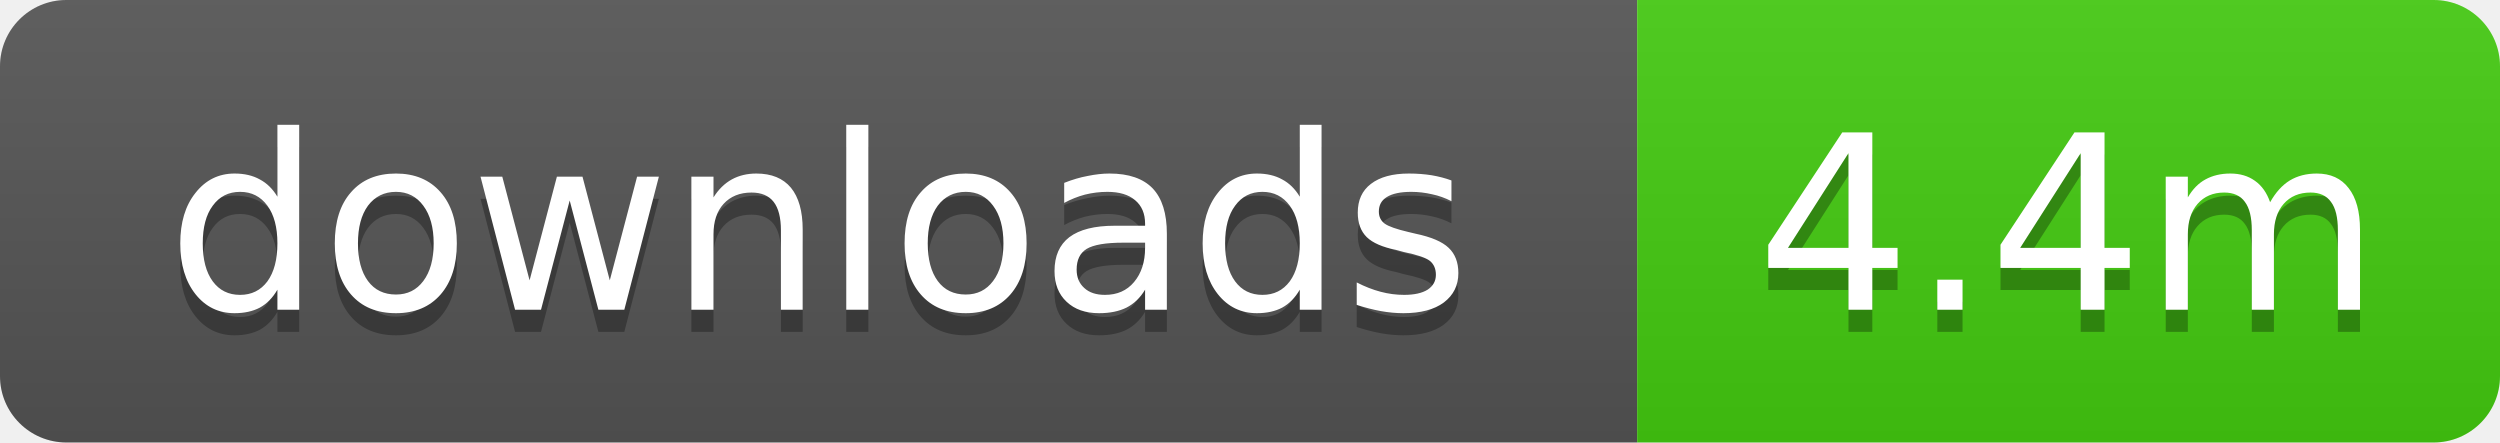
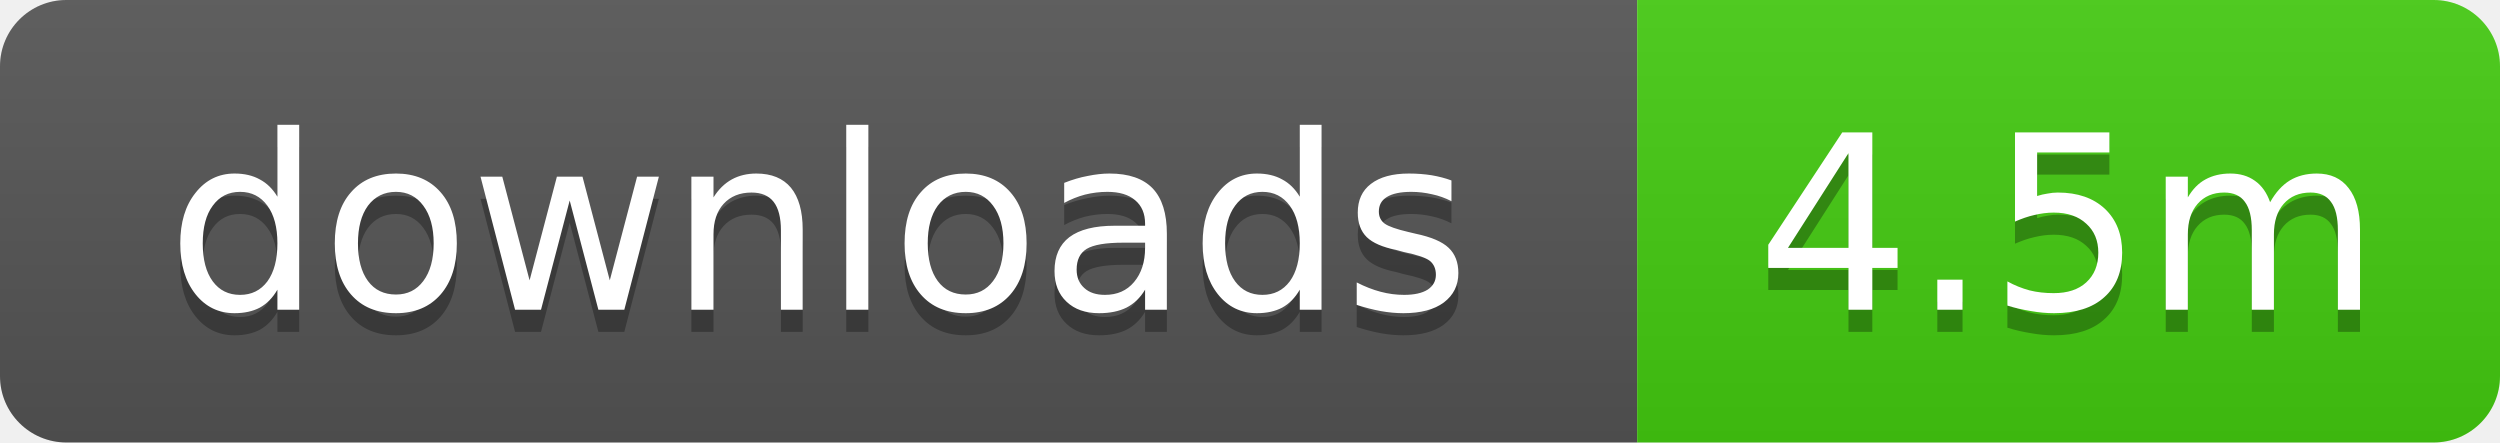
- <svg xmlns="http://www.w3.org/2000/svg" width="113" height="20" role="img" aria-label="downloads: 4.4m">
+ <svg xmlns="http://www.w3.org/2000/svg" width="113" height="20" role="img" aria-label="downloads: 4.5m">
  <linearGradient id="s" x2="0" y2="100%">
    <stop offset="0" stop-color="#bbb" stop-opacity=".1" />
    <stop offset="1" stop-opacity=".1" />
  </linearGradient>
  <clipPath id="r">
    <rect width="113" height="20" rx="3" />
  </clipPath>
  <g clip-path="url(#r)">
    <rect width="74" height="20" fill="#555" />
    <rect x="74" width="39" height="20" fill="#4c1" />
    <rect width="113" height="20" fill="url(#s)" />
  </g>
  <g fill="#fff" text-anchor="middle" font-family="Verdana,Geneva,DejaVu Sans,sans-serif" text-rendering="geometricPrecision" font-size="11">
    <text x="37" y="15" fill="#010101" fill-opacity=".3">downloads</text>
    <text x="37" y="14">downloads</text>
-     <text x="93.5" y="15" fill="#010101" fill-opacity=".3">4.4m</text>
-     <text x="93.5" y="14">4.4m</text>
+     <text x="93.5" y="15" fill="#010101" fill-opacity=".3">4.5m</text>
+     <text x="93.5" y="14">4.5m</text>
  </g>
</svg>
